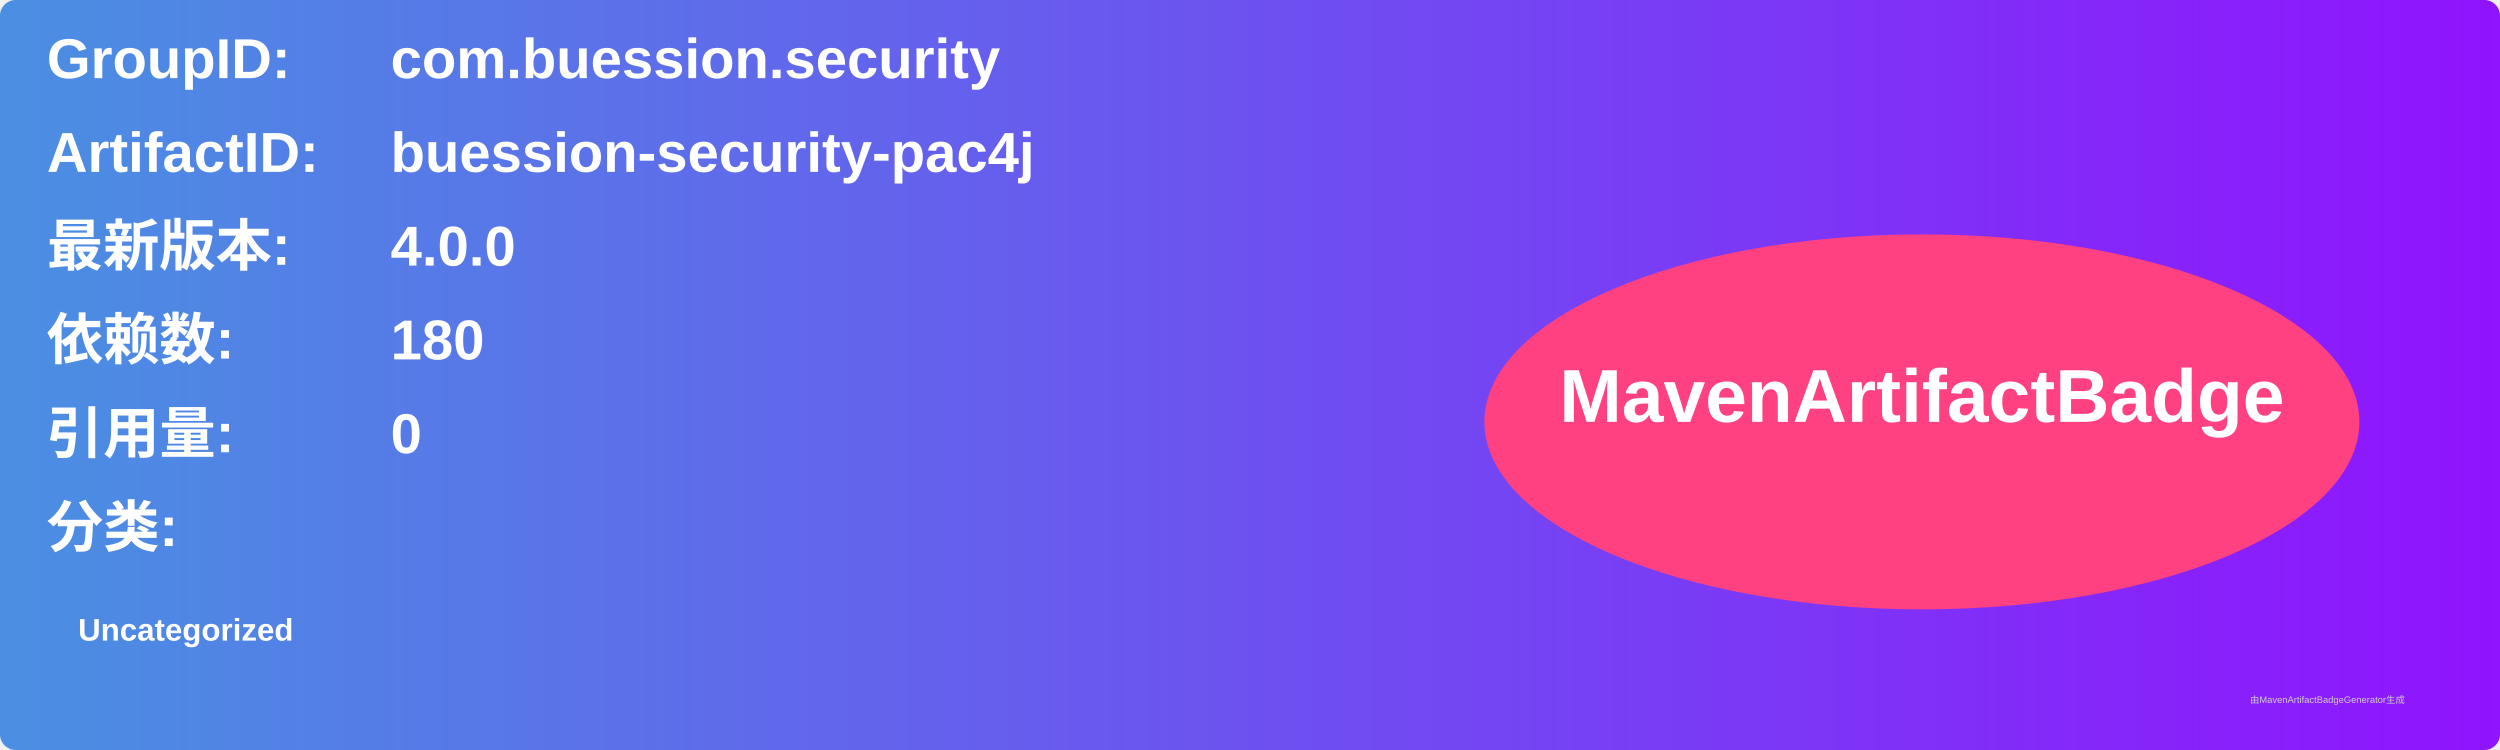
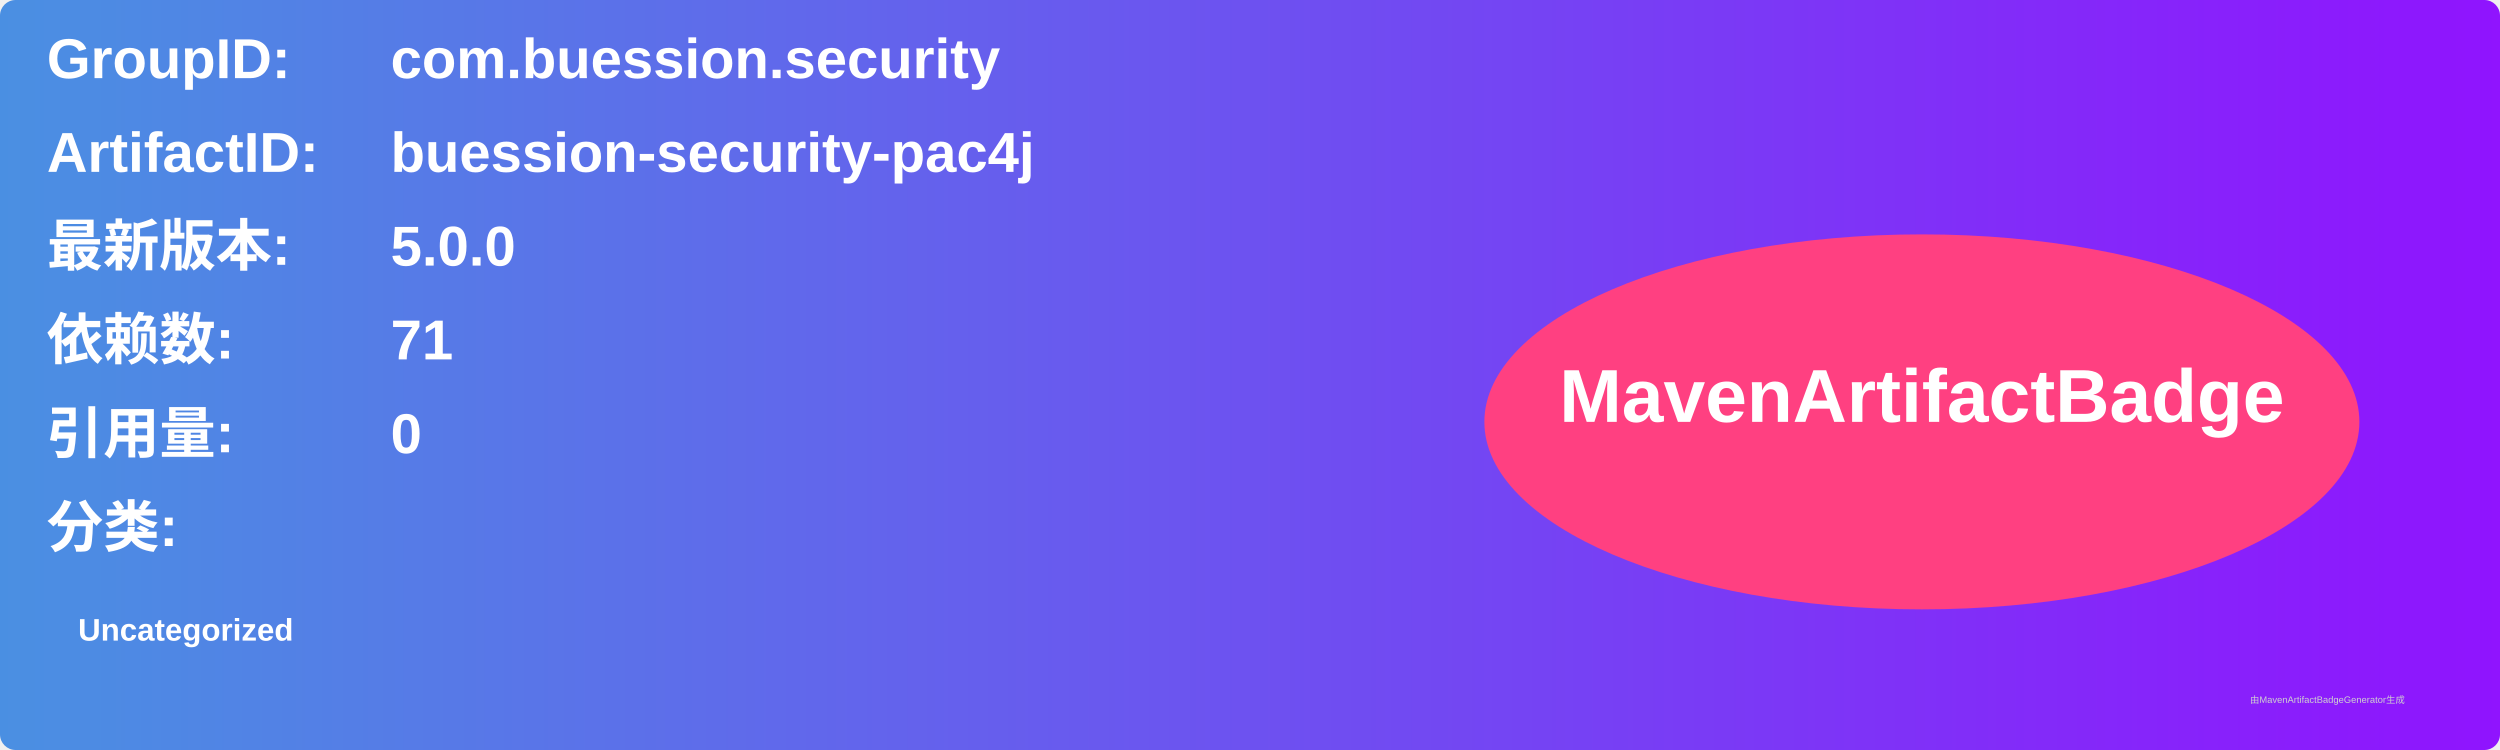
<svg xmlns="http://www.w3.org/2000/svg" width="800" height="240" viewBox="0 0 800 240">
  <linearGradient id="grad" x1="0%" y1="0%" x2="100%" y2="0%">
    <stop offset="0%" stop-color="#4a90e2" />
    <stop offset="100%" stop-color="#9013fe" />
  </linearGradient>
  <rect width="100%" height="100%" rx="5" ry="5" fill="url(#grad)" />
  <g transform="translate(15, 15)">
    <text x="0" y="10" font-family="Arial" font-size="18" fill="white" font-weight="bold" width="260">GroupID:</text>
    <text x="110" y="10" font-family="Arial" font-size="18" fill="white" font-weight="bold" width="460">com.buession.security</text>
    <text x="0" y="40" font-family="Arial" font-size="18" fill="white" font-weight="bold" width="260">ArtifactID:</text>
    <text x="110" y="40" font-family="Arial" font-size="18" fill="white" font-weight="bold" width="460">buession-security-pac4j</text>
    <text x="0" y="70" font-family="Arial" font-size="18" fill="white" font-weight="bold">最新版本:</text>
    <text x="110" y="70" font-family="Arial" font-size="18" fill="white" font-weight="bold">
-       <tspan font-weight="bold">4.0.0</tspan>
+       <tspan font-weight="bold">5.0.0</tspan>
    </text>
    <text x="0" y="100" font-family="Arial" font-size="18" fill="white" font-weight="bold">依赖数: </text>
    <text x="110" y="100" font-family="Arial" font-size="18" fill="white">
-       <tspan font-weight="bold">180</tspan>
+       <tspan font-weight="bold">71</tspan>
    </text>
    <text x="0" y="130" font-family="Arial" font-size="18" fill="white" font-weight="bold">引用量: </text>
    <text x="110" y="130" font-family="Arial" font-size="18" fill="white">
      <tspan font-weight="bold">0</tspan>
    </text>
    <text x="0" y="160" font-family="Arial" font-size="18" fill="white" font-weight="bold">分类:</text>
    <text x="10" y="190" font-family="Arial" font-size="10" fill="white">
      <tspan font-weight="bold">Uncategorized</tspan>
    </text>
    <ellipse cx="600" cy="120" rx="140" ry="60" fill="#ff4081" />
    <text x="600" y="120" text-anchor="middle" font-family="Arial" font-size="24" fill="white" font-weight="bold">MavenArtifactBadge</text>
  </g>
  <text x="720" y="225" font-family="Arial" font-size="3" fill="#d0d0d0">由MavenArtifactBadgeGenerator生成</text>
</svg>
